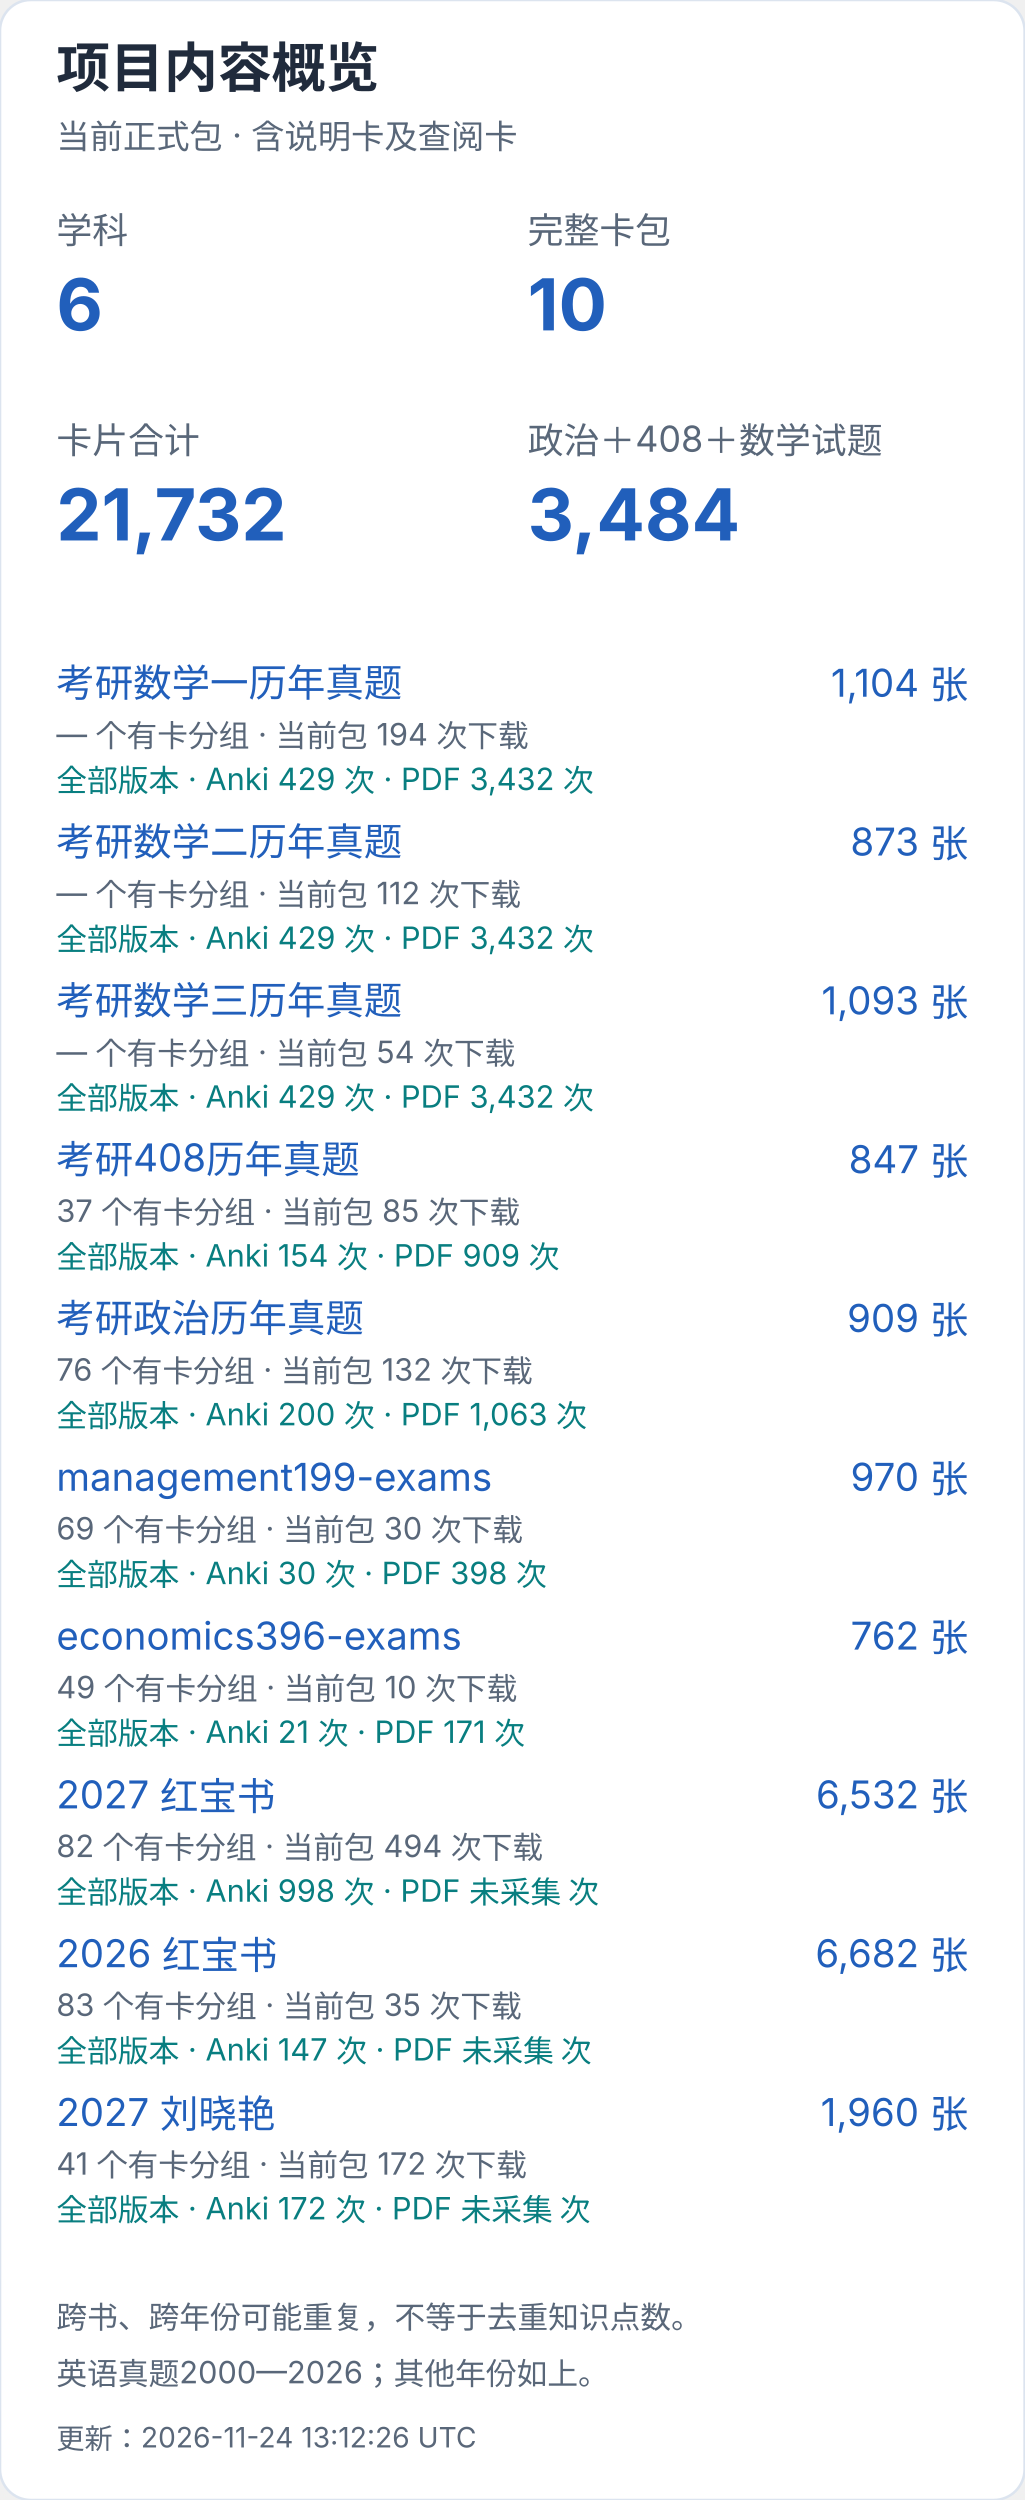
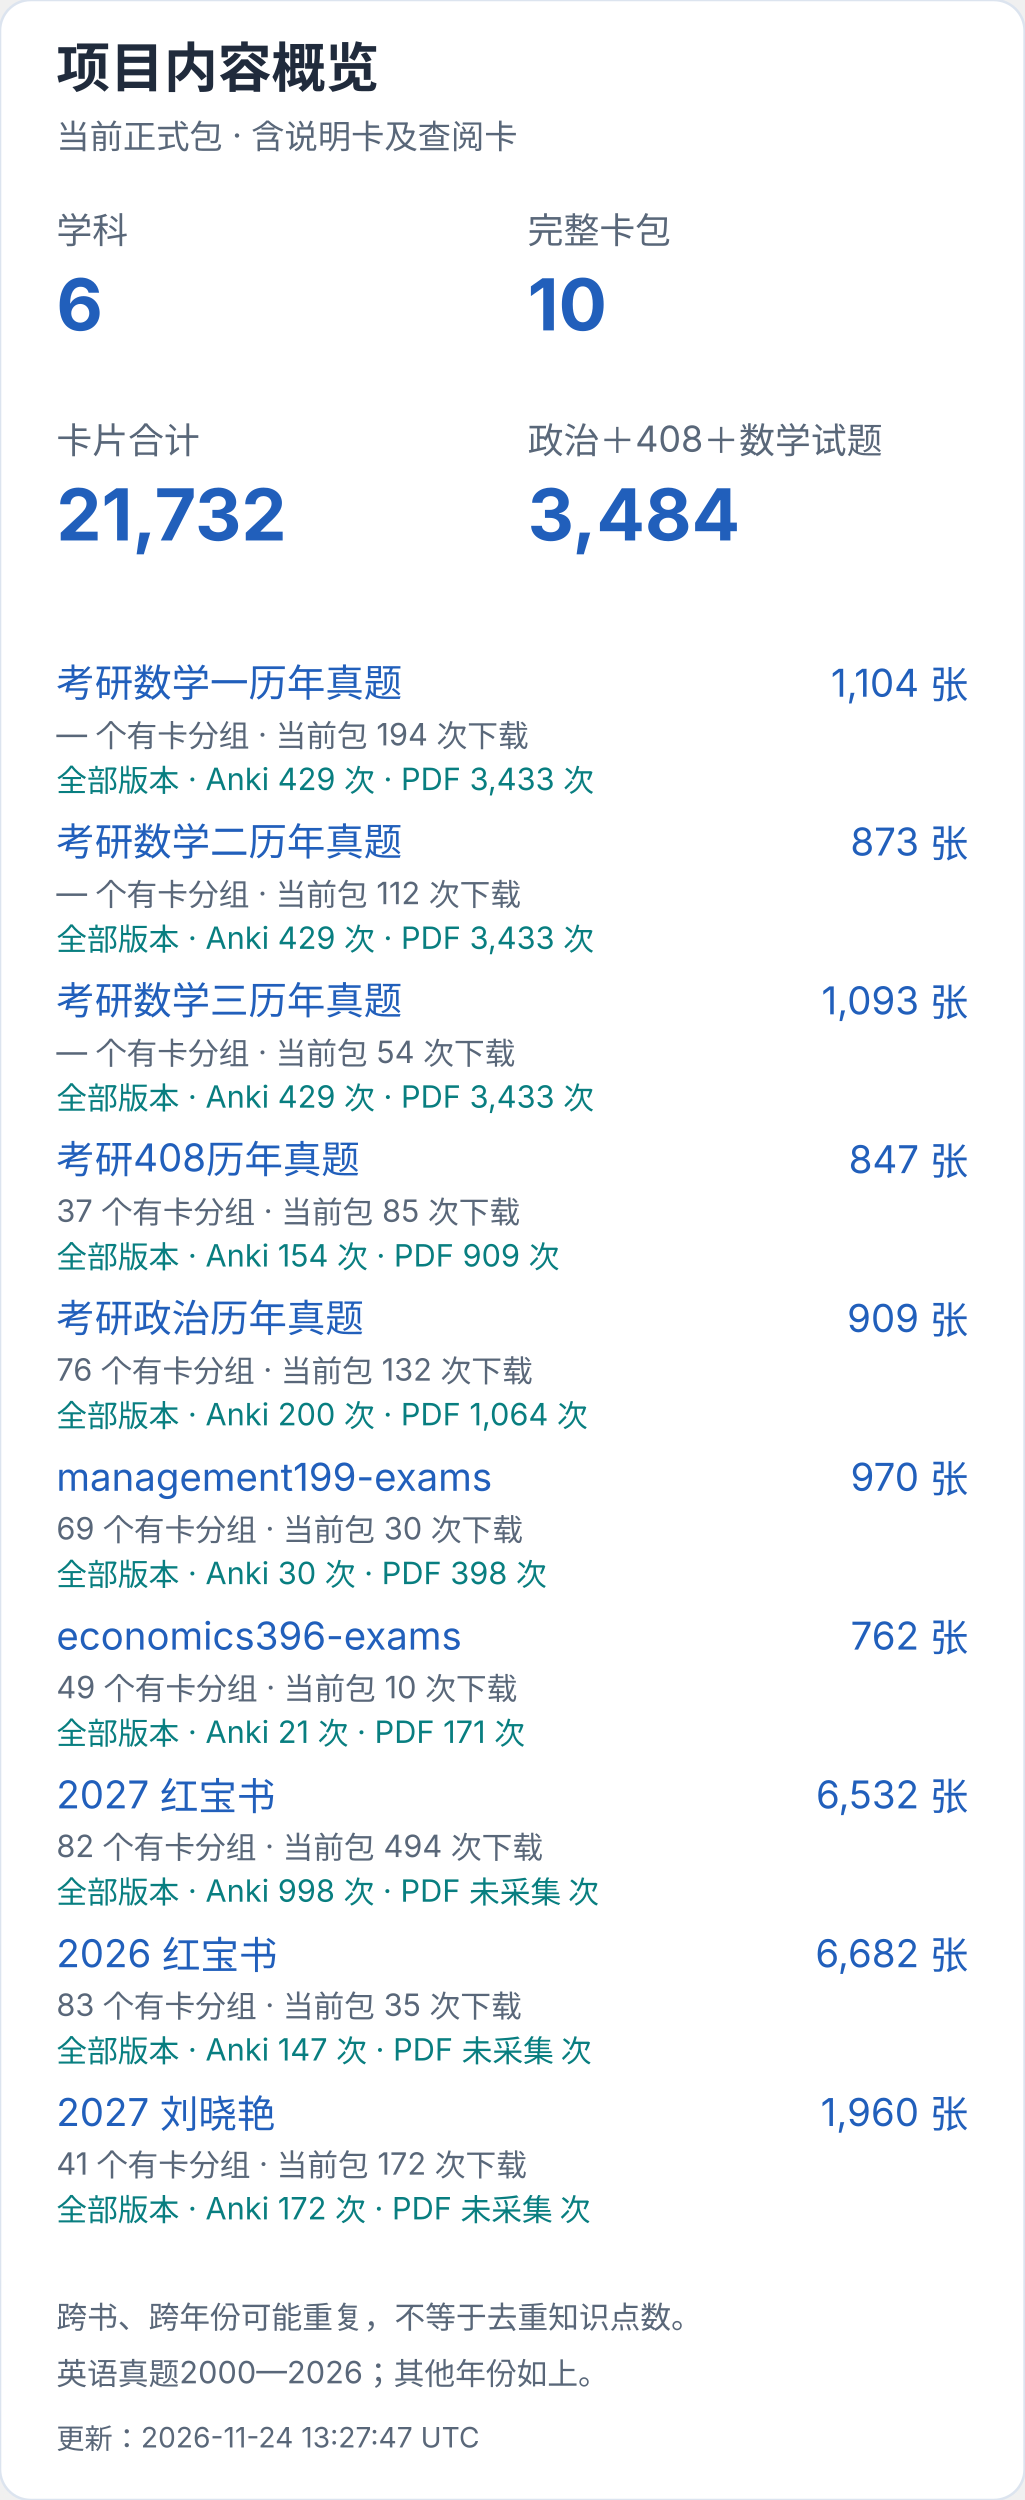
<svg xmlns="http://www.w3.org/2000/svg" width="400" height="976" viewBox="0 0 400 976" role="img" aria-label="项目内容概览（手机）">
  <style>text{font-family:-apple-system,BlinkMacSystemFont,"Segoe UI","PingFang SC","Microsoft YaHei",sans-serif;font-variant-numeric:tabular-nums}</style>
  <rect width="400" height="976" rx="12" fill="white" stroke="#dce4ef" />
  <text x="22" y="34" font-size="21" fill="#202b3c" font-weight="650" text-anchor="start">项目内容概览</text>
  <text x="22" y="58" font-size="13" fill="#596779" font-weight="400" text-anchor="start">当前正式包 · 含说明卡及查阅卡</text>
  <text x="22" y="95" font-size="14" fill="#596779" font-weight="400" text-anchor="start">学科</text>
  <text x="22" y="129" font-size="28" fill="#215fbb" font-weight="650" text-anchor="start">6</text>
  <text x="206" y="95" font-size="14" fill="#596779" font-weight="400" text-anchor="start">完整卡包</text>
  <text x="206" y="129" font-size="28" fill="#215fbb" font-weight="650" text-anchor="start">10</text>
  <text x="22" y="177" font-size="14" fill="#596779" font-weight="400" text-anchor="start">卡片合计</text>
  <text x="22" y="211" font-size="28" fill="#215fbb" font-weight="650" text-anchor="start">21,732</text>
  <text x="206" y="177" font-size="14" fill="#596779" font-weight="400" text-anchor="start">政治＋408＋数学试题</text>
  <text x="206" y="211" font-size="28" fill="#215fbb" font-weight="650" text-anchor="start">3,484</text>
  <a href="https://github.com/CHNragdoll/anki-pipeline/releases/tag/math-exams">
    <text x="22" y="272" font-size="15" fill="#215fbb" font-weight="400" text-anchor="start">考研数学一历年真题</text>
  </a>
  <text x="378" y="272" font-size="15" fill="#215fbb" font-weight="400" text-anchor="end">1,104 张</text>
  <text x="22" y="291" font-size="12" fill="#596779" font-weight="400" text-anchor="start">— 个有卡分组 · 当前包 194 次下载</text>
-   <text x="22" y="309" font-size="12" fill="#087e80" font-weight="400" text-anchor="start">全部版本 · Anki 429 次 · PDF 3,432 次</text>
+   <text x="22" y="309" font-size="12" fill="#087e80" font-weight="400" text-anchor="start">全部版本 · Anki 429 次 · PDF 3,433 次</text>
  <a href="https://github.com/CHNragdoll/anki-pipeline/releases/tag/math-exams">
    <text x="22" y="334" font-size="15" fill="#215fbb" font-weight="400" text-anchor="start">考研数学二历年真题</text>
  </a>
  <text x="378" y="334" font-size="15" fill="#215fbb" font-weight="400" text-anchor="end">873 张</text>
  <text x="22" y="353" font-size="12" fill="#596779" font-weight="400" text-anchor="start">— 个有卡分组 · 当前包 112 次下载</text>
-   <text x="22" y="371" font-size="12" fill="#087e80" font-weight="400" text-anchor="start">全部版本 · Anki 429 次 · PDF 3,432 次</text>
+   <text x="22" y="371" font-size="12" fill="#087e80" font-weight="400" text-anchor="start">全部版本 · Anki 429 次 · PDF 3,433 次</text>
  <a href="https://github.com/CHNragdoll/anki-pipeline/releases/tag/math-exams">
    <text x="22" y="396" font-size="15" fill="#215fbb" font-weight="400" text-anchor="start">考研数学三历年真题</text>
  </a>
  <text x="378" y="396" font-size="15" fill="#215fbb" font-weight="400" text-anchor="end">1,093 张</text>
  <text x="22" y="415" font-size="12" fill="#596779" font-weight="400" text-anchor="start">— 个有卡分组 · 当前包 54 次下载</text>
-   <text x="22" y="433" font-size="12" fill="#087e80" font-weight="400" text-anchor="start">全部版本 · Anki 429 次 · PDF 3,432 次</text>
+   <text x="22" y="433" font-size="12" fill="#087e80" font-weight="400" text-anchor="start">全部版本 · Anki 429 次 · PDF 3,433 次</text>
  <a href="https://github.com/CHNragdoll/anki-pipeline/releases/tag/cs408-exams">
    <text x="22" y="458" font-size="15" fill="#215fbb" font-weight="400" text-anchor="start">考研408历年真题</text>
  </a>
  <text x="378" y="458" font-size="15" fill="#215fbb" font-weight="400" text-anchor="end">847 张</text>
  <text x="22" y="477" font-size="12" fill="#596779" font-weight="400" text-anchor="start">37 个有卡分组 · 当前包 85 次下载</text>
  <text x="22" y="495" font-size="12" fill="#087e80" font-weight="400" text-anchor="start">全部版本 · Anki 154 次 · PDF 909 次</text>
  <a href="https://github.com/CHNragdoll/anki-pipeline/releases/tag/politics-exams">
    <text x="22" y="520" font-size="15" fill="#215fbb" font-weight="400" text-anchor="start">考研政治历年真题</text>
  </a>
  <text x="378" y="520" font-size="15" fill="#215fbb" font-weight="400" text-anchor="end">909 张</text>
  <text x="22" y="539" font-size="12" fill="#596779" font-weight="400" text-anchor="start">76 个有卡分组 · 当前包 132 次下载</text>
-   <text x="22" y="557" font-size="12" fill="#087e80" font-weight="400" text-anchor="start">全部版本 · Anki 200 次 · PDF 1,063 次</text>
+   <text x="22" y="557" font-size="12" fill="#087e80" font-weight="400" text-anchor="start">全部版本 · Anki 200 次 · PDF 1,064 次</text>
  <a href="https://github.com/CHNragdoll/anki-pipeline/releases/tag/management199-exams">
    <text x="22" y="582" font-size="15" fill="#215fbb" font-weight="400" text-anchor="start">management199-exams</text>
  </a>
  <text x="378" y="582" font-size="15" fill="#215fbb" font-weight="400" text-anchor="end">970 张</text>
  <text x="22" y="601" font-size="12" fill="#596779" font-weight="400" text-anchor="start">69 个有卡分组 · 当前包 30 次下载</text>
  <text x="22" y="619" font-size="12" fill="#087e80" font-weight="400" text-anchor="start">全部版本 · Anki 30 次 · PDF 398 次</text>
  <a href="https://github.com/CHNragdoll/anki-pipeline/releases/tag/economics396-exams">
    <text x="22" y="644" font-size="15" fill="#215fbb" font-weight="400" text-anchor="start">economics396-exams</text>
  </a>
  <text x="378" y="644" font-size="15" fill="#215fbb" font-weight="400" text-anchor="end">762 张</text>
  <text x="22" y="663" font-size="12" fill="#596779" font-weight="400" text-anchor="start">49 个有卡分组 · 当前包 10 次下载</text>
  <text x="22" y="681" font-size="12" fill="#087e80" font-weight="400" text-anchor="start">全部版本 · Anki 21 次 · PDF 171 次</text>
  <a href="https://github.com/CHNragdoll/anki-pipeline/releases/tag/redbook-2027.10.06">
    <text x="22" y="706" font-size="15" fill="#215fbb" font-weight="400" text-anchor="start">2027 红宝书</text>
  </a>
  <text x="378" y="706" font-size="15" fill="#215fbb" font-weight="400" text-anchor="end">6,532 张</text>
  <text x="22" y="725" font-size="12" fill="#596779" font-weight="400" text-anchor="start">82 个有卡分组 · 当前包 494 次下载</text>
  <text x="22" y="743" font-size="12" fill="#087e80" font-weight="400" text-anchor="start">全部版本 · Anki 998 次 · PDF 未采集 次</text>
  <a href="https://github.com/CHNragdoll/anki-pipeline/releases/tag/redbook-2026.10.06">
    <text x="22" y="768" font-size="15" fill="#215fbb" font-weight="400" text-anchor="start">2026 红宝书</text>
  </a>
  <text x="378" y="768" font-size="15" fill="#215fbb" font-weight="400" text-anchor="end">6,682 张</text>
  <text x="22" y="787" font-size="12" fill="#596779" font-weight="400" text-anchor="start">83 个有卡分组 · 当前包 35 次下载</text>
  <text x="22" y="805" font-size="12" fill="#087e80" font-weight="400" text-anchor="start">全部版本 · Anki 147 次 · PDF 未采集 次</text>
  <a href="https://github.com/CHNragdoll/anki-pipeline/releases/tag/v3.0.1">
    <text x="22" y="830" font-size="15" fill="#215fbb" font-weight="400" text-anchor="start">2027 刘晓艳</text>
  </a>
  <text x="378" y="830" font-size="15" fill="#215fbb" font-weight="400" text-anchor="end">1,960 张</text>
  <text x="22" y="849" font-size="12" fill="#596779" font-weight="400" text-anchor="start">41 个有卡分组 · 当前包 172 次下载</text>
  <text x="22" y="867" font-size="12" fill="#087e80" font-weight="400" text-anchor="start">全部版本 · Anki 172 次 · PDF 未采集 次</text>
  <text x="22" y="909" font-size="12" fill="#596779" font-weight="400" text-anchor="start">跨书、跨年份可能重复，不等于去重知识点数。</text>
  <text x="22" y="931" font-size="12" fill="#596779" font-weight="400" text-anchor="start">英语真题2000—2026；其他年份如上。</text>
-   <text x="22" y="956" font-size="11" fill="#596779" font-weight="400" text-anchor="start">更新：2026-11-24 13:12:26 UTC</text>
+   <text x="22" y="956" font-size="11" fill="#596779" font-weight="400" text-anchor="start">更新：2026-11-24 13:27:47 UTC</text>
</svg>
